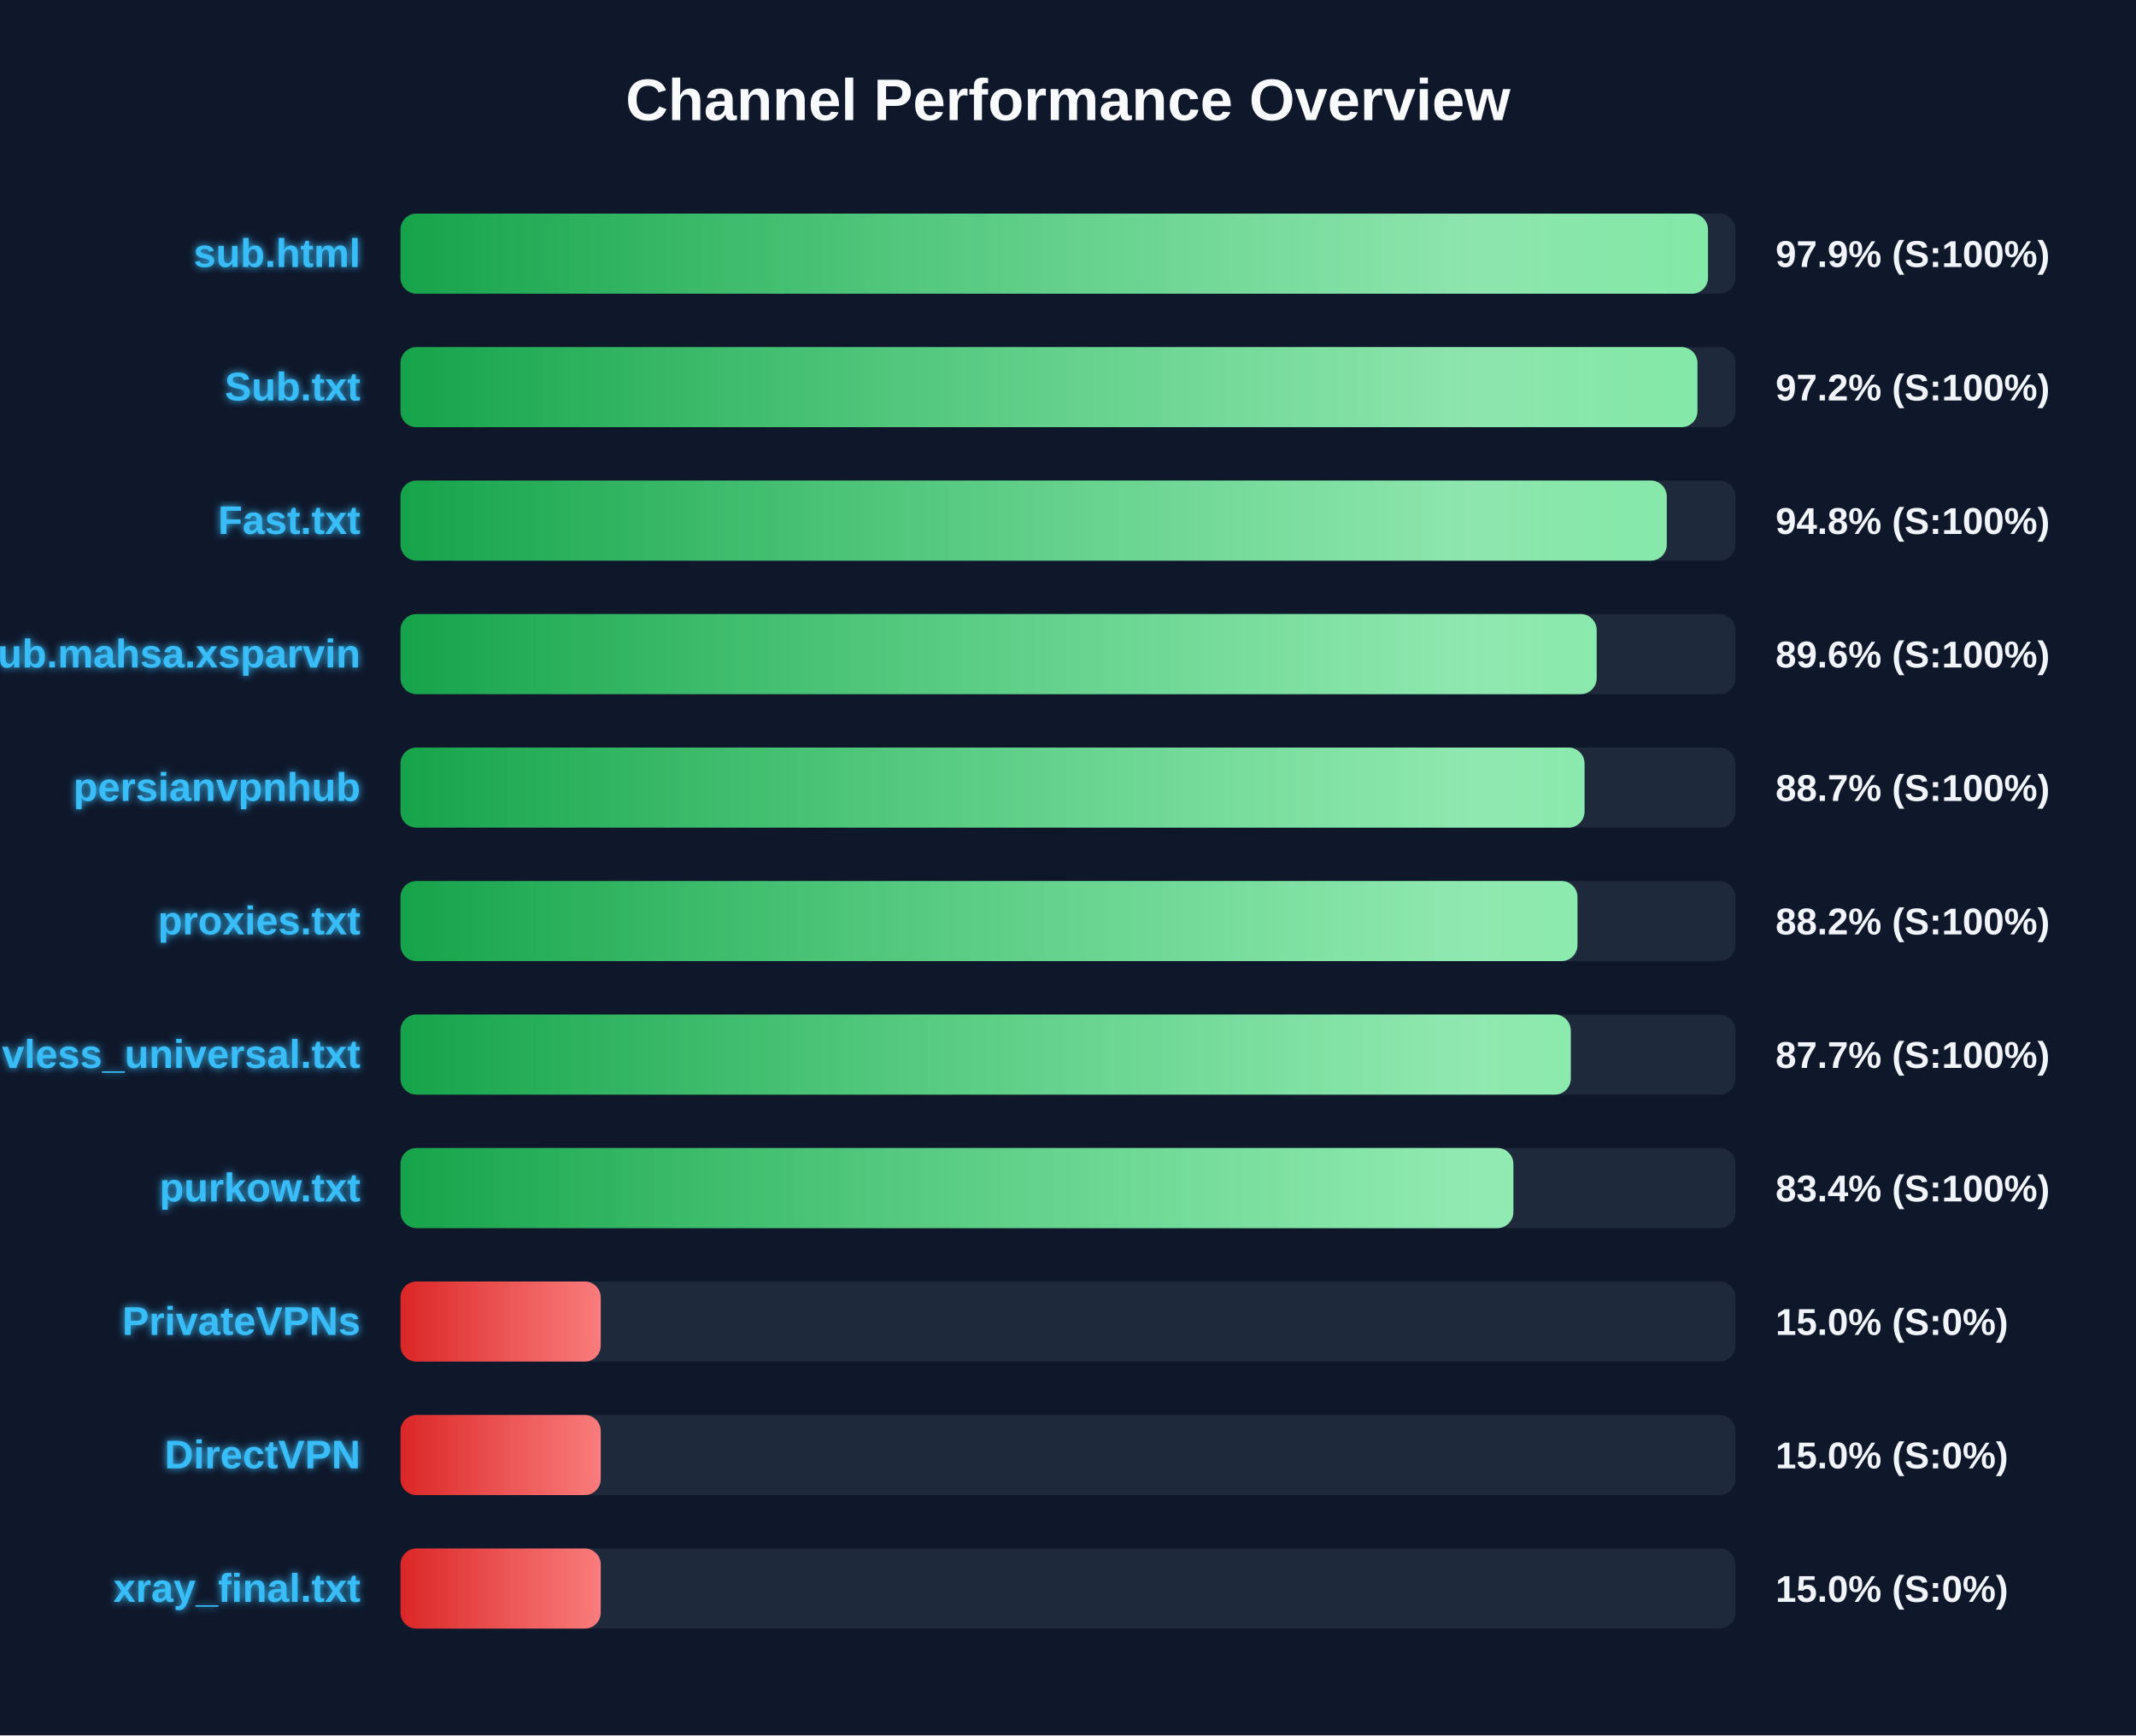
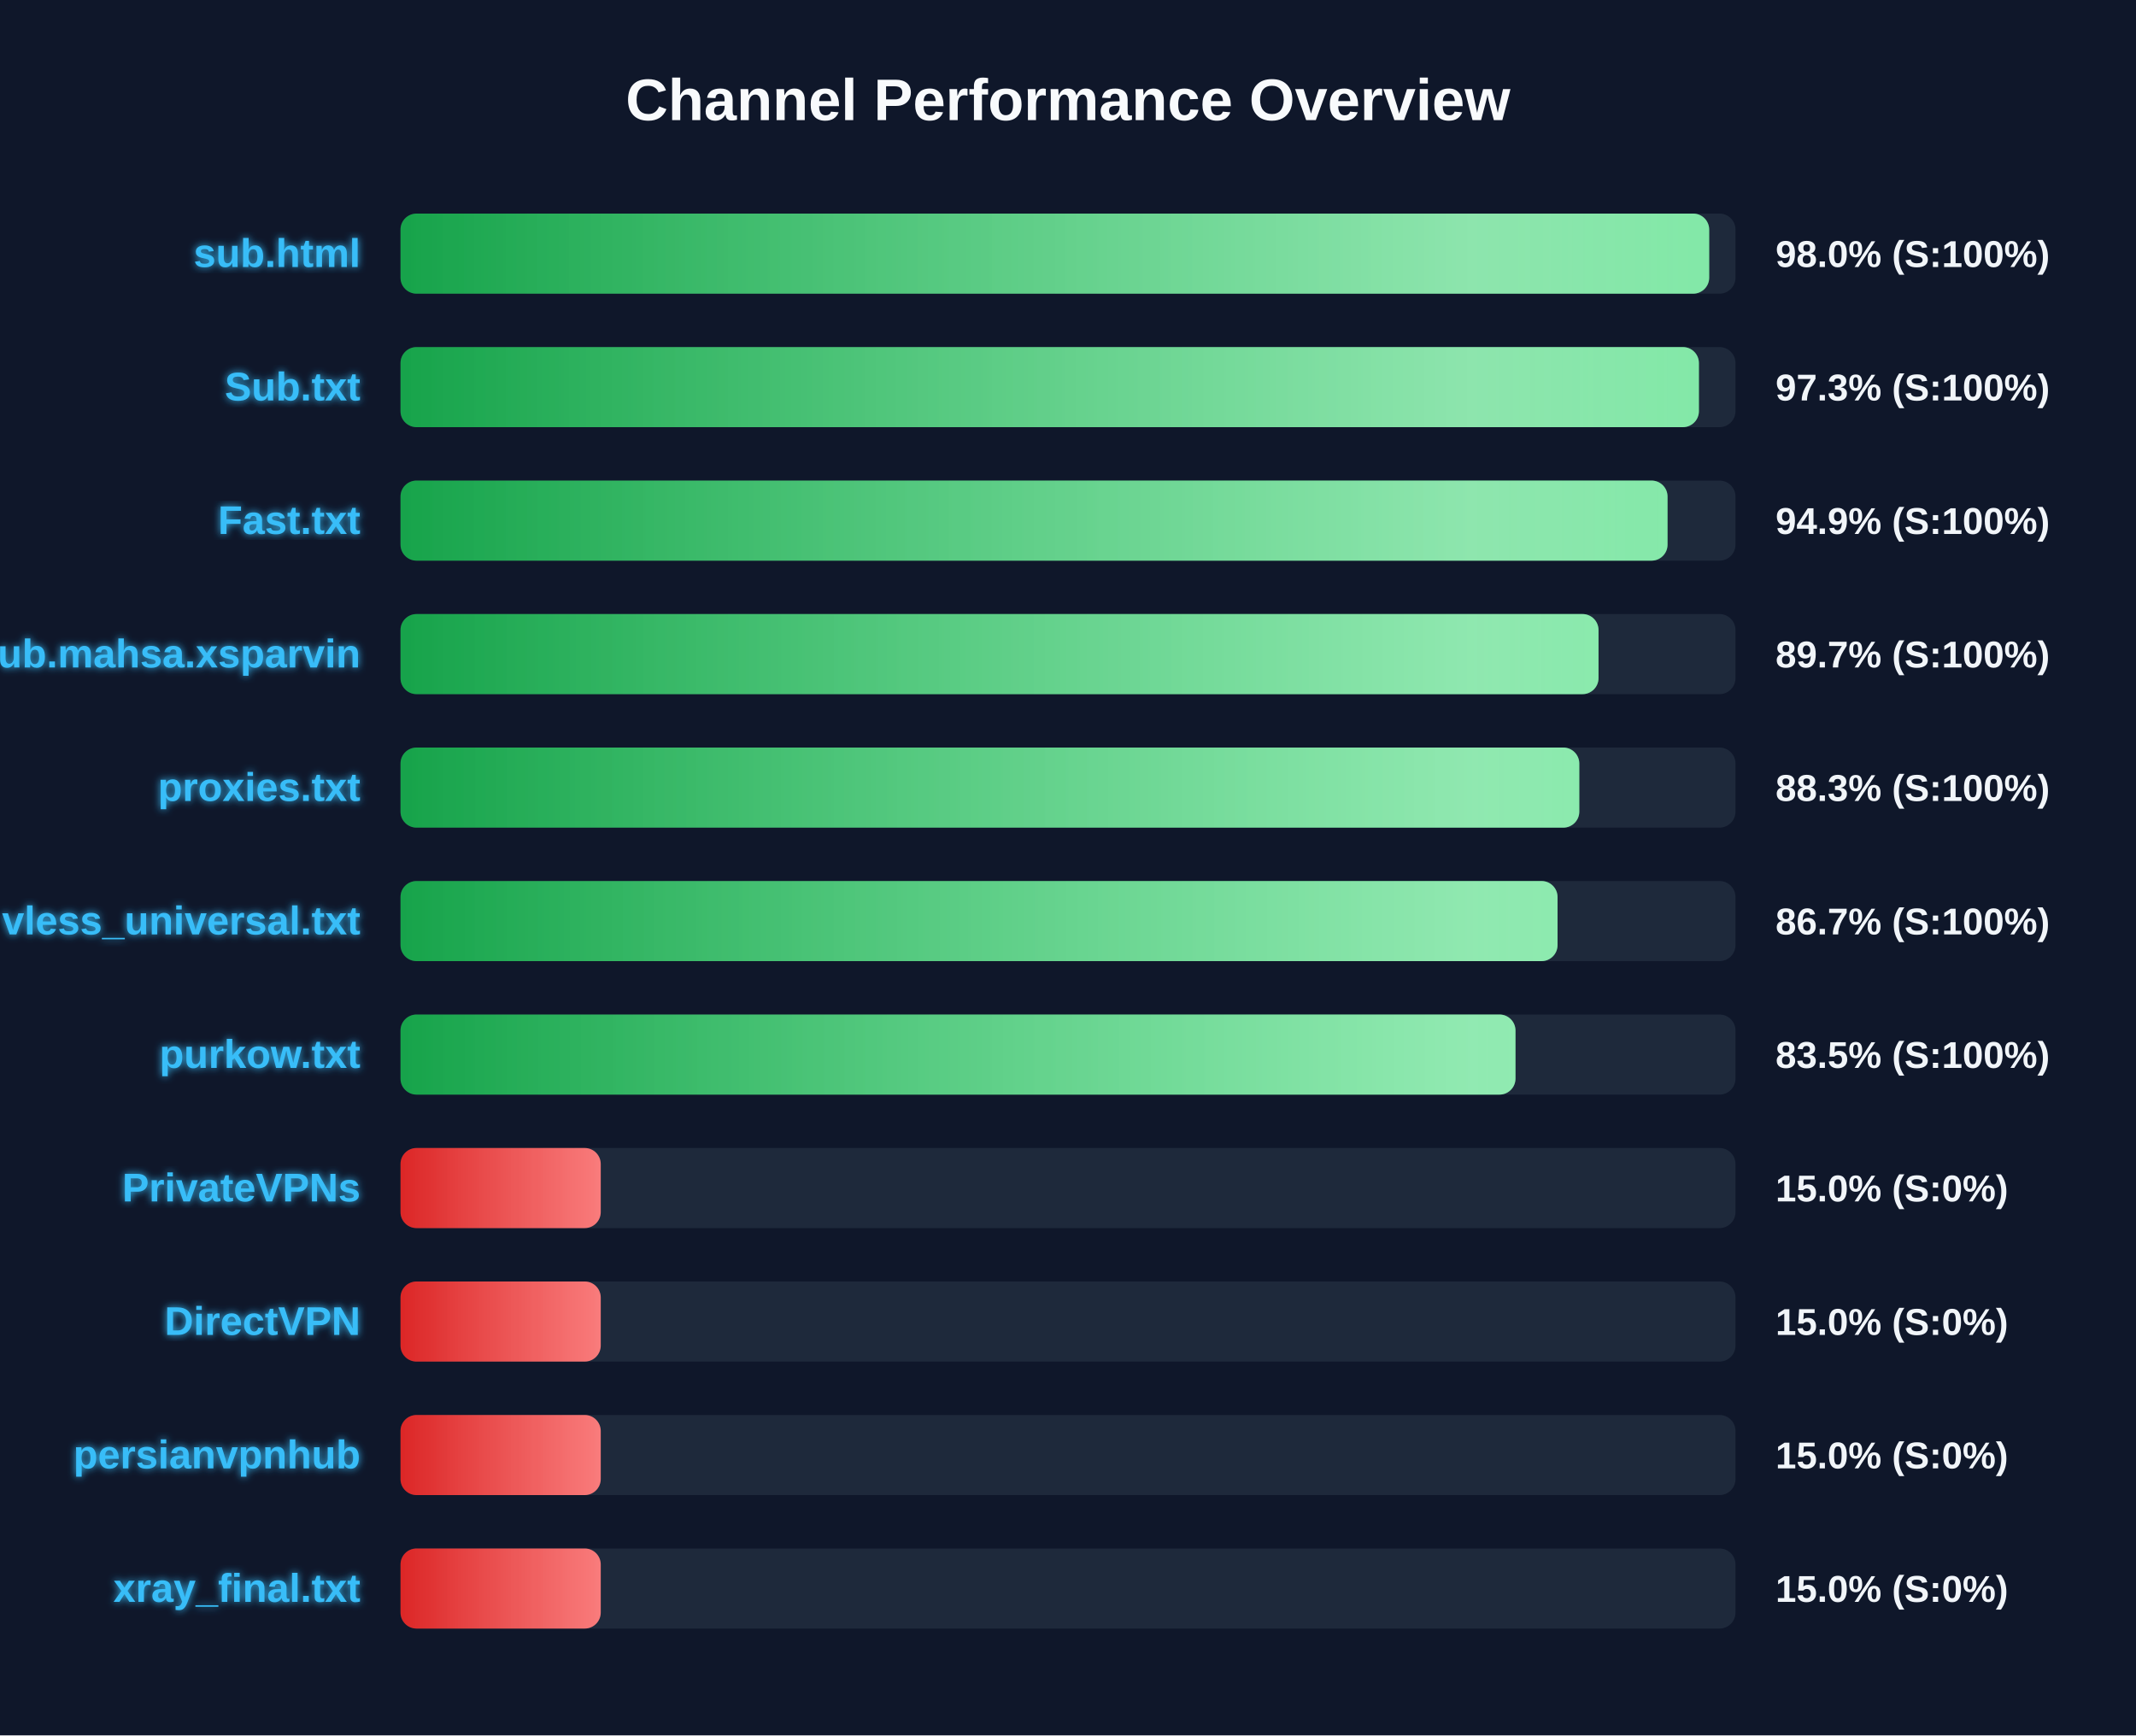
<svg xmlns="http://www.w3.org/2000/svg" width="800" height="650" version="1.1">
  <defs>
    <linearGradient id="grad-green" x1="0%" y1="0%" x2="100%" y2="0%">
      <stop offset="0%" stop-color="#16a34a" />
      <stop offset="100%" stop-color="#4ade80" />
    </linearGradient>
    <linearGradient id="grad-yellow" x1="0%" y1="0%" x2="100%" y2="0%">
      <stop offset="0%" stop-color="#ca8a04" />
      <stop offset="100%" stop-color="#fde047" />
    </linearGradient>
    <linearGradient id="grad-red" x1="0%" y1="0%" x2="100%" y2="0%">
      <stop offset="0%" stop-color="#dc2626" />
      <stop offset="100%" stop-color="#f87171" />
    </linearGradient>
    <linearGradient id="shimmer" x1="0%" y1="0%" x2="100%" y2="0%">
      <stop offset="0%" stop-color="rgba(255,255,255,0)" />
      <stop offset="50%" stop-color="rgba(255,255,255,0.4)" />
      <stop offset="100%" stop-color="rgba(255,255,255,0)" />
    </linearGradient>
    <filter id="glow" x="-20%" y="-20%" width="140%" height="140%">
      <feGaussianBlur stdDeviation="1.5" result="blur" />
      <feComposite in="SourceGraphic" in2="blur" operator="over" />
    </filter>
  </defs>
  <style>
        .bg-rect { fill: #0f172a; }
        .title { font: bold 22px 'Segoe UI', Arial, sans-serif; fill: #f8fafc; }
        .row { font: bold 15px 'Segoe UI', Arial, sans-serif; fill: #38bdf8; filter: url(#glow); }
        .score { font: bold 14px 'Segoe UI', Arial, sans-serif; fill: #f1f5f9; }
        @keyframes shimmer-anim {
            0% { transform: translateX(-100%); }
            100% { transform: translateX(200%); }
        }
        .shimmer-rect {
            animation: shimmer-anim 2.5s infinite linear;
        }
    </style>
  <rect width="100%" height="100%" class="bg-rect" />
  <text x="400" y="45" text-anchor="middle" class="title">Channel Performance Overview</text>
  <rect x="150" y="80" width="500" height="30" fill="#1e293b" rx="6" />
  <clipPath id="clip-0">
-     <rect x="150" y="80" width="489.7" height="30" rx="6" />
+     <rect x="150" y="80" width="490.15" height="30" rx="6" />
  </clipPath>
-   <rect x="150" y="80" width="489.7" height="30" fill="url(#grad-green)" rx="6" />
+   <rect x="150" y="80" width="490.15" height="30" fill="url(#grad-green)" rx="6" />
  <g clip-path="url(#clip-0)">
    <rect x="150" y="80" width="100%" height="30" fill="url(#shimmer)" class="shimmer-rect" />
  </g>
  <text x="135" y="100" text-anchor="end" class="row">sub.html</text>
-   <text x="665" y="100" text-anchor="start" class="score">97.9% (S:100%)</text>
+   <text x="665" y="100" text-anchor="start" class="score">98.0% (S:100%)</text>
  <rect x="150" y="130" width="500" height="30" fill="#1e293b" rx="6" />
  <clipPath id="clip-1">
-     <rect x="150" y="130" width="485.75" height="30" rx="6" />
+     <rect x="150" y="130" width="486.3" height="30" rx="6" />
  </clipPath>
-   <rect x="150" y="130" width="485.75" height="30" fill="url(#grad-green)" rx="6" />
+   <rect x="150" y="130" width="486.3" height="30" fill="url(#grad-green)" rx="6" />
  <g clip-path="url(#clip-1)">
    <rect x="150" y="130" width="100%" height="30" fill="url(#shimmer)" class="shimmer-rect" />
  </g>
  <text x="135" y="150" text-anchor="end" class="row">Sub.txt</text>
-   <text x="665" y="150" text-anchor="start" class="score">97.2% (S:100%)</text>
+   <text x="665" y="150" text-anchor="start" class="score">97.3% (S:100%)</text>
  <rect x="150" y="180" width="500" height="30" fill="#1e293b" rx="6" />
  <clipPath id="clip-2">
-     <rect x="150" y="180" width="474.25" height="30" rx="6" />
+     <rect x="150" y="180" width="474.55" height="30" rx="6" />
  </clipPath>
-   <rect x="150" y="180" width="474.25" height="30" fill="url(#grad-green)" rx="6" />
+   <rect x="150" y="180" width="474.55" height="30" fill="url(#grad-green)" rx="6" />
  <g clip-path="url(#clip-2)">
    <rect x="150" y="180" width="100%" height="30" fill="url(#shimmer)" class="shimmer-rect" />
  </g>
  <text x="135" y="200" text-anchor="end" class="row">Fast.txt</text>
-   <text x="665" y="200" text-anchor="start" class="score">94.8% (S:100%)</text>
+   <text x="665" y="200" text-anchor="start" class="score">94.9% (S:100%)</text>
  <rect x="150" y="230" width="500" height="30" fill="#1e293b" rx="6" />
  <clipPath id="clip-3">
-     <rect x="150" y="230" width="448.0" height="30" rx="6" />
+     <rect x="150" y="230" width="448.7" height="30" rx="6" />
  </clipPath>
-   <rect x="150" y="230" width="448.0" height="30" fill="url(#grad-green)" rx="6" />
+   <rect x="150" y="230" width="448.7" height="30" fill="url(#grad-green)" rx="6" />
  <g clip-path="url(#clip-3)">
    <rect x="150" y="230" width="100%" height="30" fill="url(#shimmer)" class="shimmer-rect" />
  </g>
  <text x="135" y="250" text-anchor="end" class="row">Sub.mahsa.xsparvin</text>
-   <text x="665" y="250" text-anchor="start" class="score">89.6% (S:100%)</text>
+   <text x="665" y="250" text-anchor="start" class="score">89.7% (S:100%)</text>
  <rect x="150" y="280" width="500" height="30" fill="#1e293b" rx="6" />
  <clipPath id="clip-4">
-     <rect x="150" y="280" width="443.45" height="30" rx="6" />
+     <rect x="150" y="280" width="441.5" height="30" rx="6" />
  </clipPath>
-   <rect x="150" y="280" width="443.45" height="30" fill="url(#grad-green)" rx="6" />
+   <rect x="150" y="280" width="441.5" height="30" fill="url(#grad-green)" rx="6" />
  <g clip-path="url(#clip-4)">
    <rect x="150" y="280" width="100%" height="30" fill="url(#shimmer)" class="shimmer-rect" />
  </g>
-   <text x="135" y="300" text-anchor="end" class="row">persianvpnhub</text>
-   <text x="665" y="300" text-anchor="start" class="score">88.7% (S:100%)</text>
+   <text x="135" y="300" text-anchor="end" class="row">proxies.txt</text>
+   <text x="665" y="300" text-anchor="start" class="score">88.3% (S:100%)</text>
  <rect x="150" y="330" width="500" height="30" fill="#1e293b" rx="6" />
  <clipPath id="clip-5">
-     <rect x="150" y="330" width="440.8" height="30" rx="6" />
+     <rect x="150" y="330" width="433.35" height="30" rx="6" />
  </clipPath>
-   <rect x="150" y="330" width="440.8" height="30" fill="url(#grad-green)" rx="6" />
+   <rect x="150" y="330" width="433.35" height="30" fill="url(#grad-green)" rx="6" />
  <g clip-path="url(#clip-5)">
    <rect x="150" y="330" width="100%" height="30" fill="url(#shimmer)" class="shimmer-rect" />
  </g>
-   <text x="135" y="350" text-anchor="end" class="row">proxies.txt</text>
-   <text x="665" y="350" text-anchor="start" class="score">88.2% (S:100%)</text>
+   <text x="135" y="350" text-anchor="end" class="row">vless_universal.txt</text>
+   <text x="665" y="350" text-anchor="start" class="score">86.7% (S:100%)</text>
  <rect x="150" y="380" width="500" height="30" fill="#1e293b" rx="6" />
  <clipPath id="clip-6">
-     <rect x="150" y="380" width="438.3" height="30" rx="6" />
+     <rect x="150" y="380" width="417.6" height="30" rx="6" />
  </clipPath>
-   <rect x="150" y="380" width="438.3" height="30" fill="url(#grad-green)" rx="6" />
+   <rect x="150" y="380" width="417.6" height="30" fill="url(#grad-green)" rx="6" />
  <g clip-path="url(#clip-6)">
    <rect x="150" y="380" width="100%" height="30" fill="url(#shimmer)" class="shimmer-rect" />
  </g>
-   <text x="135" y="400" text-anchor="end" class="row">vless_universal.txt</text>
-   <text x="665" y="400" text-anchor="start" class="score">87.7% (S:100%)</text>
+   <text x="135" y="400" text-anchor="end" class="row">purkow.txt</text>
+   <text x="665" y="400" text-anchor="start" class="score">83.5% (S:100%)</text>
  <rect x="150" y="430" width="500" height="30" fill="#1e293b" rx="6" />
  <clipPath id="clip-7">
-     <rect x="150" y="430" width="416.8" height="30" rx="6" />
+     <rect x="150" y="430" width="75.0" height="30" rx="6" />
  </clipPath>
-   <rect x="150" y="430" width="416.8" height="30" fill="url(#grad-green)" rx="6" />
+   <rect x="150" y="430" width="75.0" height="30" fill="url(#grad-red)" rx="6" />
  <g clip-path="url(#clip-7)">
    <rect x="150" y="430" width="100%" height="30" fill="url(#shimmer)" class="shimmer-rect" />
  </g>
-   <text x="135" y="450" text-anchor="end" class="row">purkow.txt</text>
-   <text x="665" y="450" text-anchor="start" class="score">83.4% (S:100%)</text>
+   <text x="135" y="450" text-anchor="end" class="row">PrivateVPNs</text>
+   <text x="665" y="450" text-anchor="start" class="score">15.0% (S:0%)</text>
  <rect x="150" y="480" width="500" height="30" fill="#1e293b" rx="6" />
  <clipPath id="clip-8">
    <rect x="150" y="480" width="75.0" height="30" rx="6" />
  </clipPath>
  <rect x="150" y="480" width="75.0" height="30" fill="url(#grad-red)" rx="6" />
  <g clip-path="url(#clip-8)">
    <rect x="150" y="480" width="100%" height="30" fill="url(#shimmer)" class="shimmer-rect" />
  </g>
-   <text x="135" y="500" text-anchor="end" class="row">PrivateVPNs</text>
+   <text x="135" y="500" text-anchor="end" class="row">DirectVPN</text>
  <text x="665" y="500" text-anchor="start" class="score">15.0% (S:0%)</text>
  <rect x="150" y="530" width="500" height="30" fill="#1e293b" rx="6" />
  <clipPath id="clip-9">
    <rect x="150" y="530" width="75.0" height="30" rx="6" />
  </clipPath>
  <rect x="150" y="530" width="75.0" height="30" fill="url(#grad-red)" rx="6" />
  <g clip-path="url(#clip-9)">
    <rect x="150" y="530" width="100%" height="30" fill="url(#shimmer)" class="shimmer-rect" />
  </g>
-   <text x="135" y="550" text-anchor="end" class="row">DirectVPN</text>
+   <text x="135" y="550" text-anchor="end" class="row">persianvpnhub</text>
  <text x="665" y="550" text-anchor="start" class="score">15.0% (S:0%)</text>
  <rect x="150" y="580" width="500" height="30" fill="#1e293b" rx="6" />
  <clipPath id="clip-10">
    <rect x="150" y="580" width="75.0" height="30" rx="6" />
  </clipPath>
  <rect x="150" y="580" width="75.0" height="30" fill="url(#grad-red)" rx="6" />
  <g clip-path="url(#clip-10)">
    <rect x="150" y="580" width="100%" height="30" fill="url(#shimmer)" class="shimmer-rect" />
  </g>
  <text x="135" y="600" text-anchor="end" class="row">xray_final.txt</text>
  <text x="665" y="600" text-anchor="start" class="score">15.0% (S:0%)</text>
</svg>
